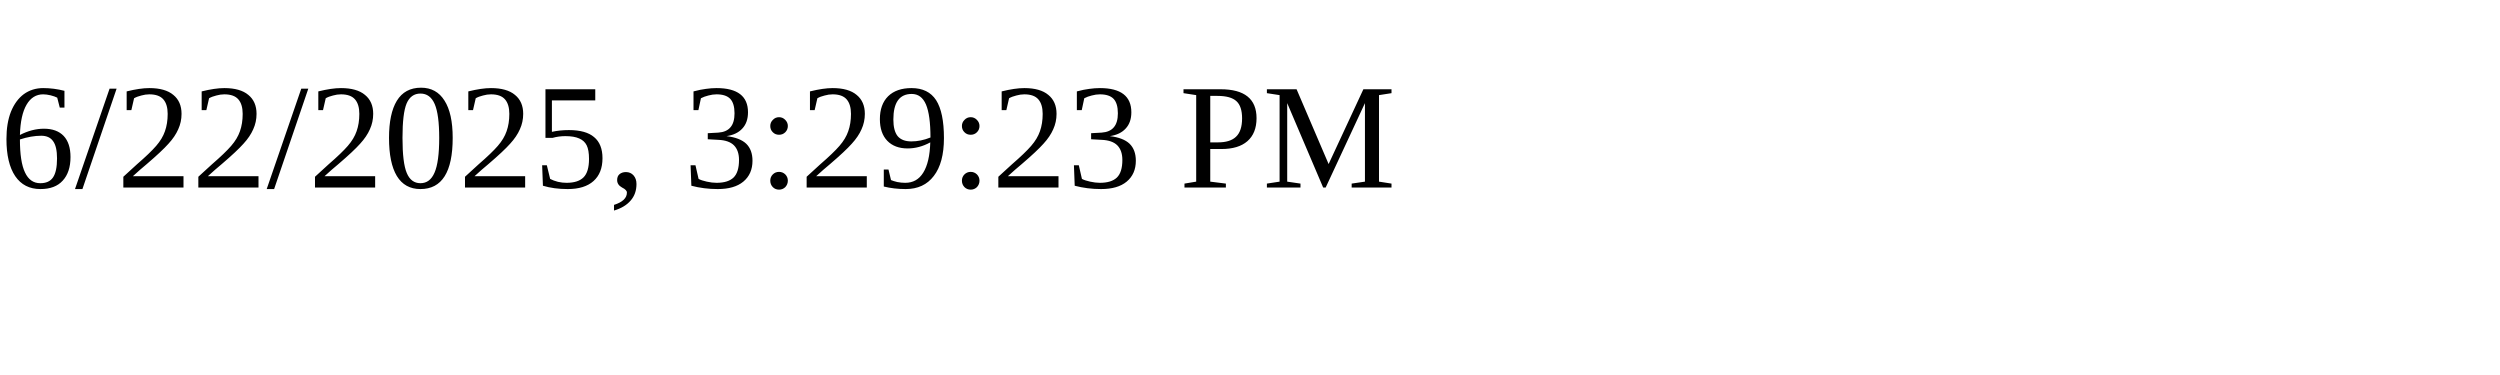
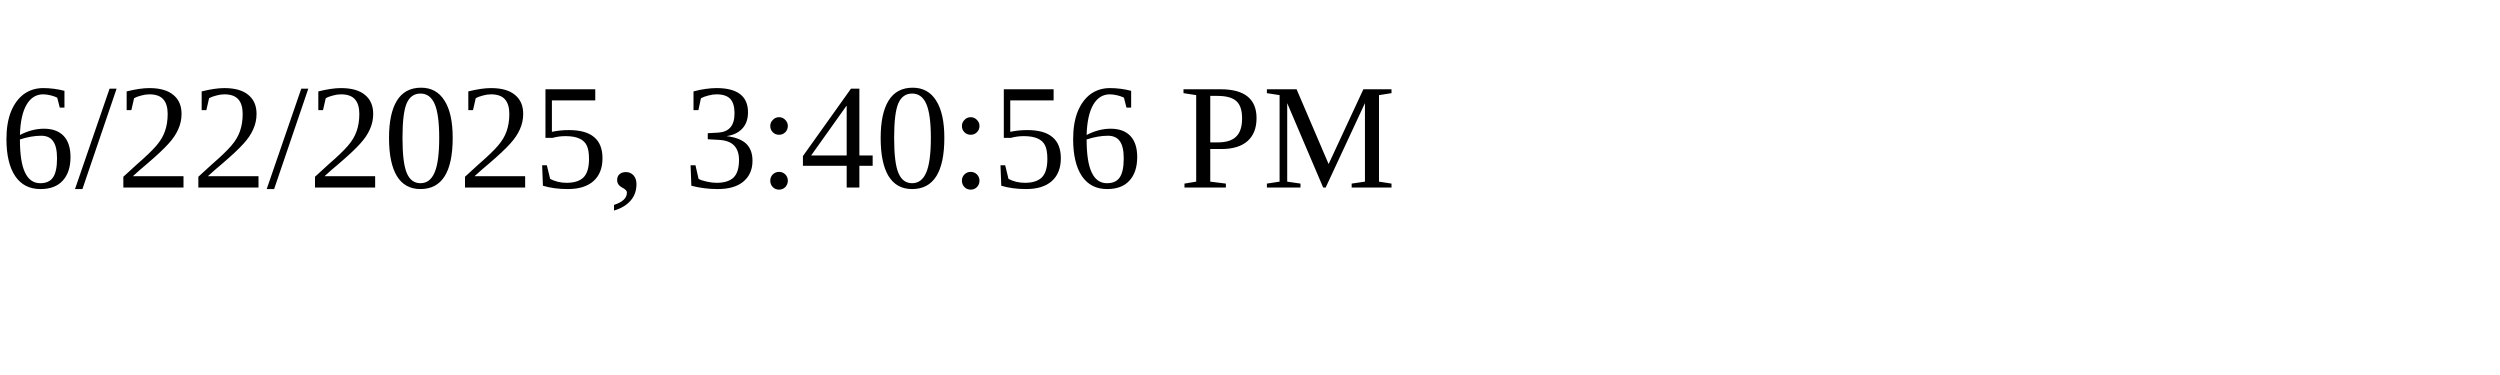
<svg xmlns="http://www.w3.org/2000/svg" height="30" width="200">
-   <text x="0" y="15">6/22/2025, 3:29:23 PM</text>
+   <text x="0" y="15">6/22/2025, 3:40:56 PM</text>
</svg>
